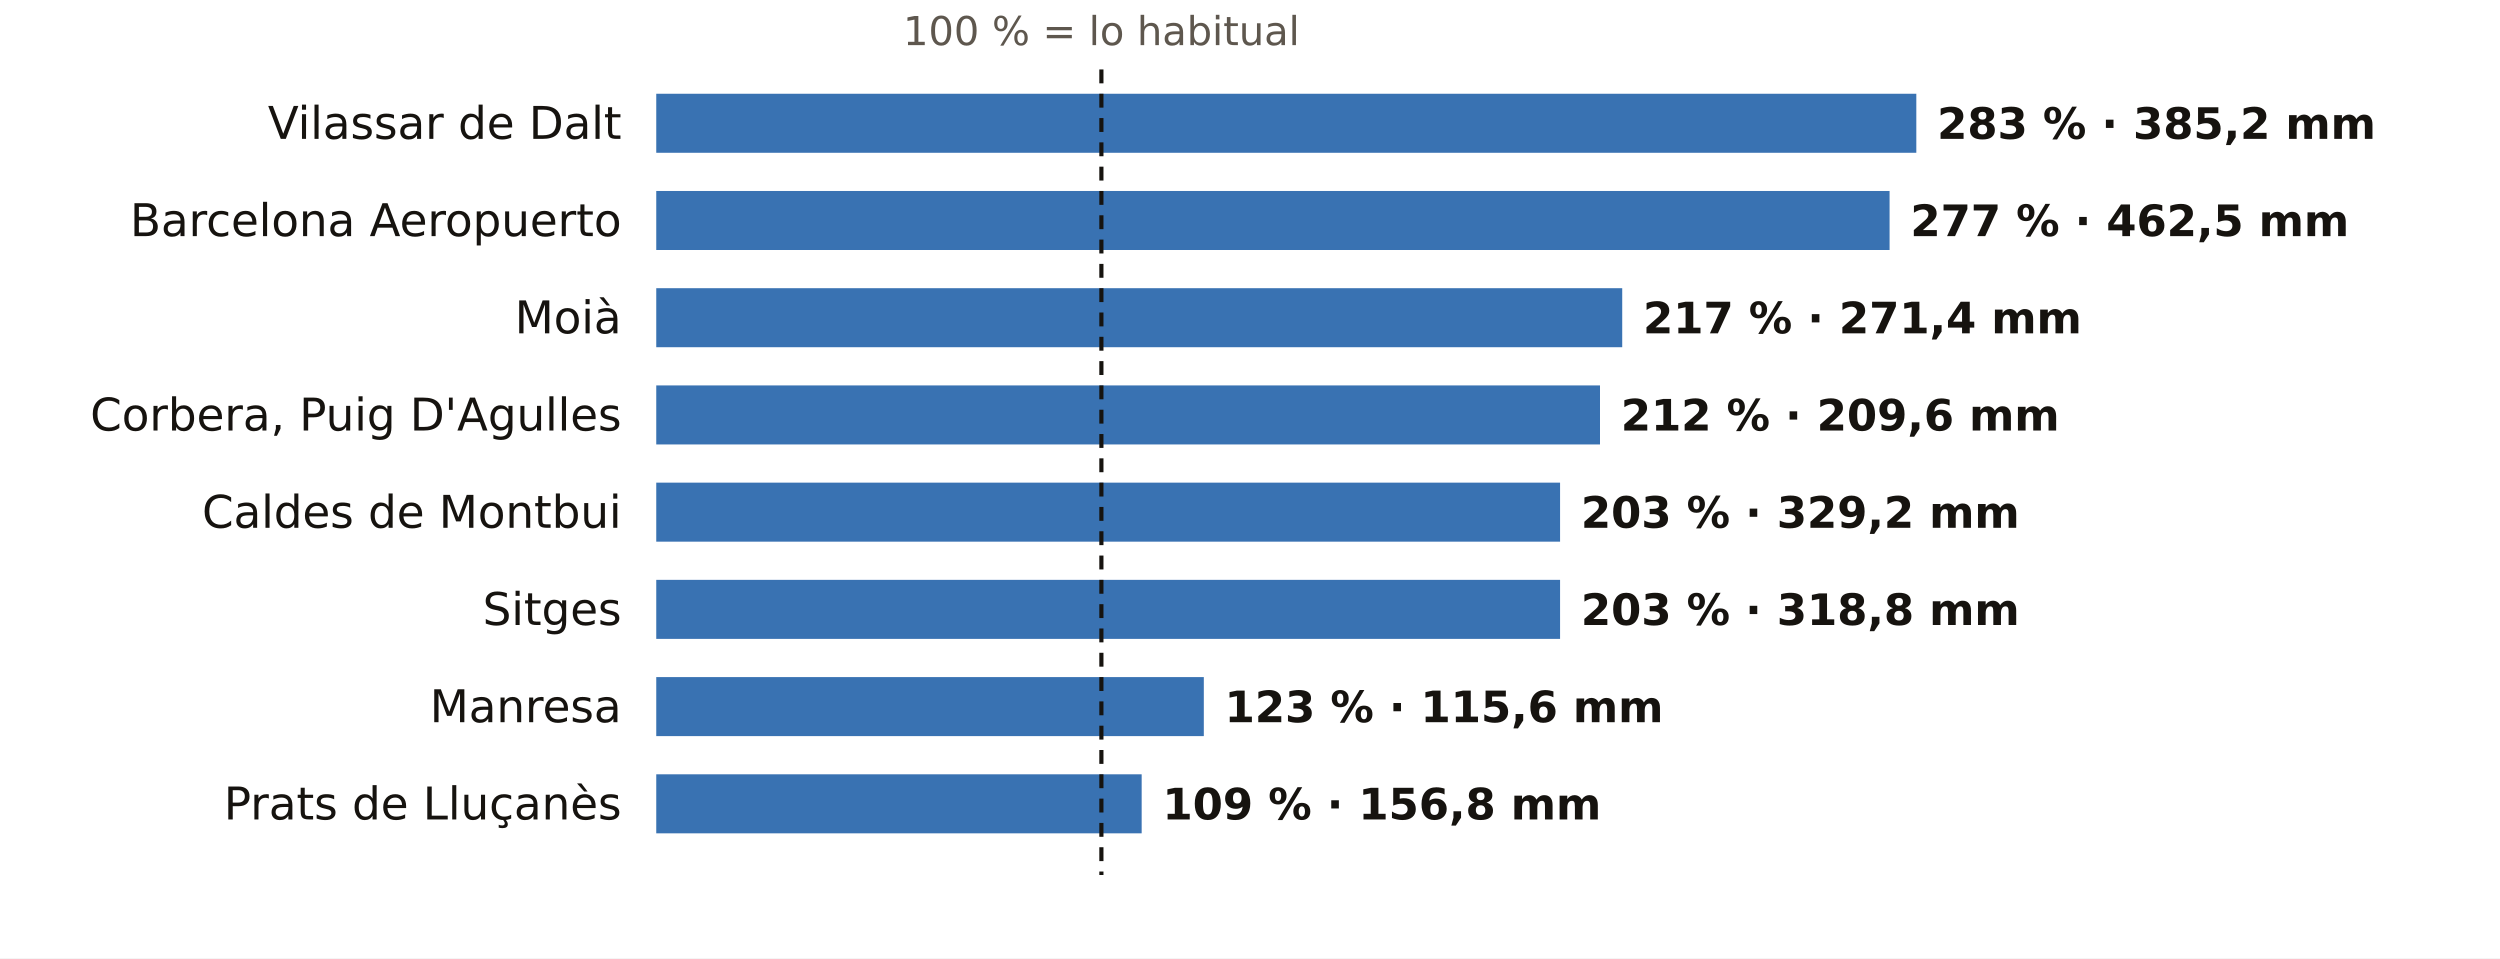
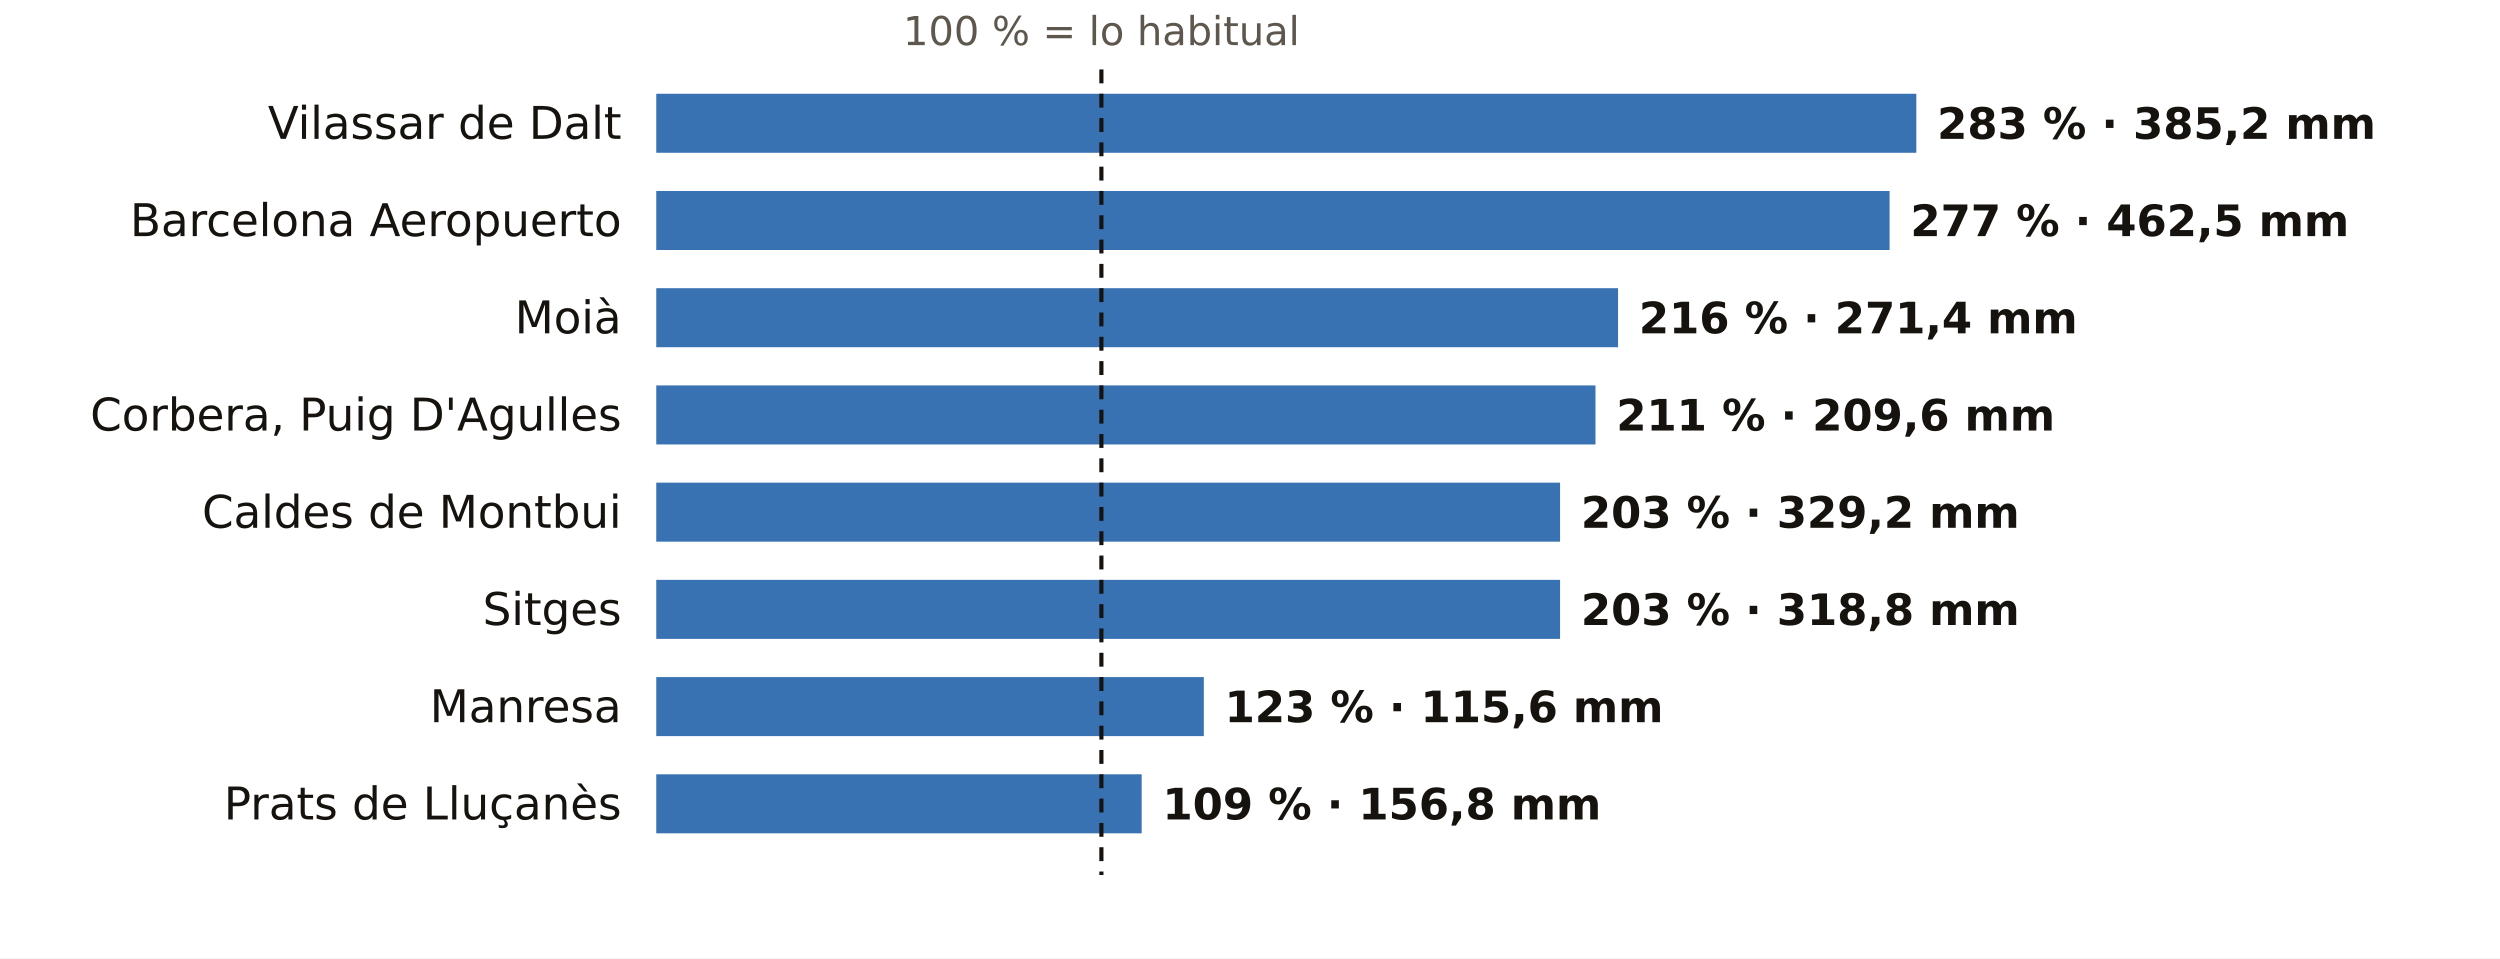
<svg xmlns="http://www.w3.org/2000/svg" viewBox="0 0 720 276" width="720" height="276" role="img" aria-label="El otoño en los pluviómetros de AEMET de Barcelona: % de lo habitual">
  <rect width="720" height="276" fill="#FFFFFF" />
  <text x="317.2" y="13.0" font-size="11.5" fill="#5E574E" text-anchor="middle" font-weight="400" font-family="Public Sans, DejaVu Sans, Arial, sans-serif">100 % = lo habitual</text>
  <text x="179.0" y="40.0" font-size="13" fill="#16130F" text-anchor="end" font-weight="500" font-family="Public Sans, DejaVu Sans, Arial, sans-serif">Vilassar de Dalt</text>
  <rect x="189" y="27" width="362.9" height="17" fill="#1F5FA8" opacity="0.88" />
  <text x="557.9" y="40.0" font-size="12.5" fill="#16130F" text-anchor="start" font-weight="600" font-family="Public Sans, DejaVu Sans, Arial, sans-serif">283 % · 385,2 mm</text>
  <text x="179.0" y="68.0" font-size="13" fill="#16130F" text-anchor="end" font-weight="500" font-family="Public Sans, DejaVu Sans, Arial, sans-serif">Barcelona Aeropuerto</text>
  <rect x="189" y="55" width="355.2" height="17" fill="#1F5FA8" opacity="0.88" />
  <text x="550.2" y="68.0" font-size="12.5" fill="#16130F" text-anchor="start" font-weight="600" font-family="Public Sans, DejaVu Sans, Arial, sans-serif">277 % · 462,5 mm</text>
  <text x="179.0" y="96.0" font-size="13" fill="#16130F" text-anchor="end" font-weight="500" font-family="Public Sans, DejaVu Sans, Arial, sans-serif">Moià</text>
-   <rect x="189" y="83" width="278.2" height="17" fill="#1F5FA8" opacity="0.88" />
-   <text x="473.2" y="96.0" font-size="12.5" fill="#16130F" text-anchor="start" font-weight="600" font-family="Public Sans, DejaVu Sans, Arial, sans-serif">217 % · 271,4 mm</text>
+   <rect x="189" y="83" width="277.0" height="17" fill="#1F5FA8" opacity="0.88" />
+   <text x="472.0" y="96.0" font-size="12.5" fill="#16130F" text-anchor="start" font-weight="600" font-family="Public Sans, DejaVu Sans, Arial, sans-serif">216 % · 271,4 mm</text>
  <text x="179.0" y="124.0" font-size="13" fill="#16130F" text-anchor="end" font-weight="500" font-family="Public Sans, DejaVu Sans, Arial, sans-serif">Corbera, Puig D'Agulles</text>
-   <rect x="189" y="111" width="271.8" height="17" fill="#1F5FA8" opacity="0.88" />
-   <text x="466.8" y="124.0" font-size="12.5" fill="#16130F" text-anchor="start" font-weight="600" font-family="Public Sans, DejaVu Sans, Arial, sans-serif">212 % · 209,6 mm</text>
+   <rect x="189" y="111" width="270.5" height="17" fill="#1F5FA8" opacity="0.88" />
+   <text x="465.5" y="124.0" font-size="12.5" fill="#16130F" text-anchor="start" font-weight="600" font-family="Public Sans, DejaVu Sans, Arial, sans-serif">211 % · 209,6 mm</text>
  <text x="179.0" y="152.0" font-size="13" fill="#16130F" text-anchor="end" font-weight="500" font-family="Public Sans, DejaVu Sans, Arial, sans-serif">Caldes de Montbui</text>
  <rect x="189" y="139" width="260.3" height="17" fill="#1F5FA8" opacity="0.88" />
  <text x="455.3" y="152.0" font-size="12.5" fill="#16130F" text-anchor="start" font-weight="600" font-family="Public Sans, DejaVu Sans, Arial, sans-serif">203 % · 329,2 mm</text>
  <text x="179.0" y="180.0" font-size="13" fill="#16130F" text-anchor="end" font-weight="500" font-family="Public Sans, DejaVu Sans, Arial, sans-serif">Sitges</text>
  <rect x="189" y="167" width="260.3" height="17" fill="#1F5FA8" opacity="0.88" />
  <text x="455.3" y="180.0" font-size="12.5" fill="#16130F" text-anchor="start" font-weight="600" font-family="Public Sans, DejaVu Sans, Arial, sans-serif">203 % · 318,8 mm</text>
  <text x="179.0" y="208.0" font-size="13" fill="#16130F" text-anchor="end" font-weight="500" font-family="Public Sans, DejaVu Sans, Arial, sans-serif">Manresa</text>
  <rect x="189" y="195" width="157.7" height="17" fill="#1F5FA8" opacity="0.88" />
  <text x="352.7" y="208.0" font-size="12.5" fill="#16130F" text-anchor="start" font-weight="600" font-family="Public Sans, DejaVu Sans, Arial, sans-serif">123 % · 115,6 mm</text>
  <text x="179.0" y="236.0" font-size="13" fill="#16130F" text-anchor="end" font-weight="500" font-family="Public Sans, DejaVu Sans, Arial, sans-serif">Prats de Lluçanès</text>
  <rect x="189" y="223" width="139.8" height="17" fill="#1F5FA8" opacity="0.88" />
  <text x="334.8" y="236.0" font-size="12.5" fill="#16130F" text-anchor="start" font-weight="600" font-family="Public Sans, DejaVu Sans, Arial, sans-serif">109 % · 156,8 mm</text>
  <line x1="317.2" x2="317.2" y1="20" y2="252" stroke="#16130F" stroke-width="1.2" stroke-dasharray="4 3" />
</svg>
